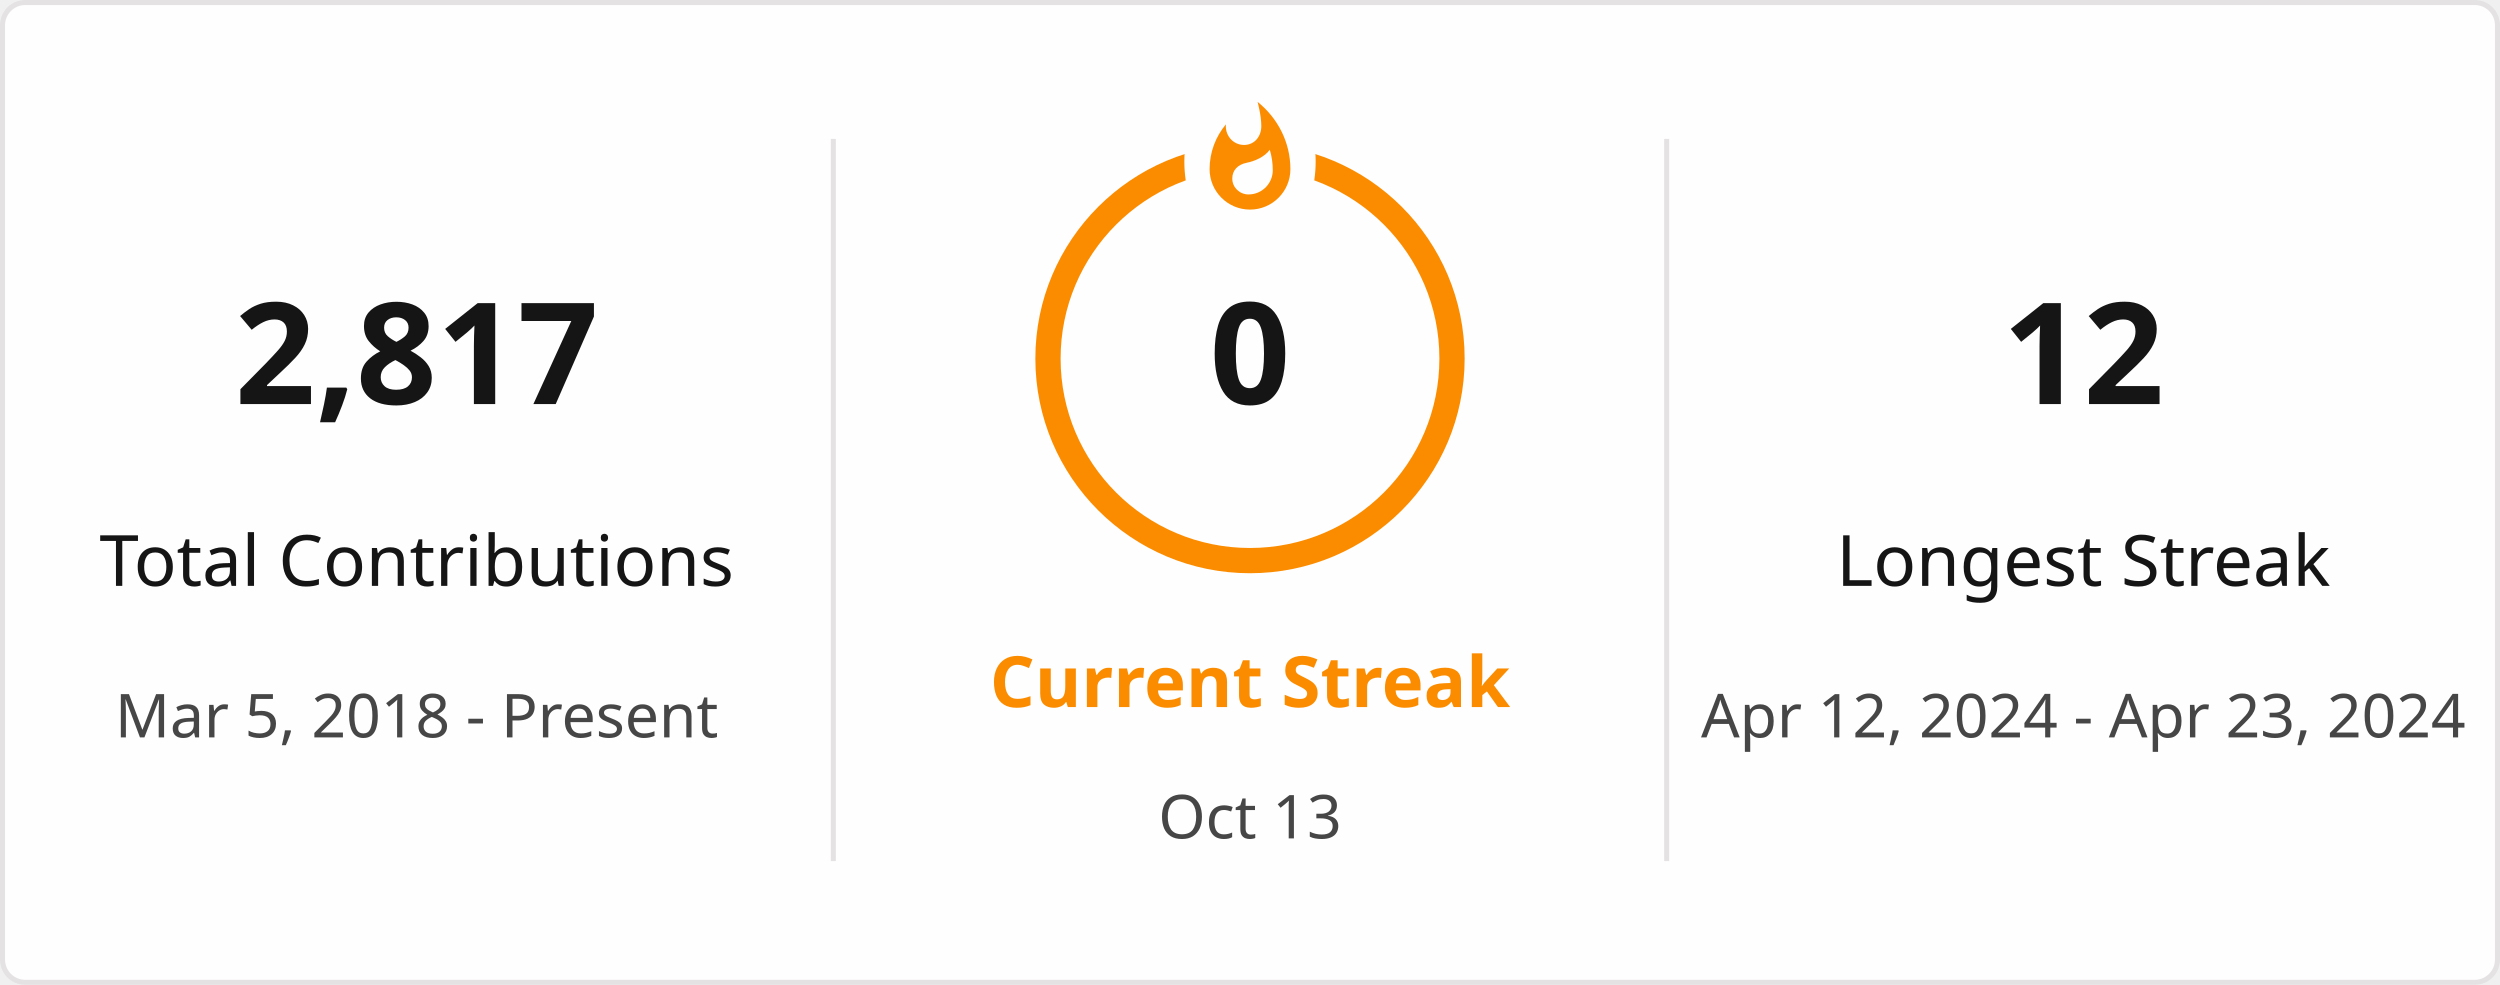
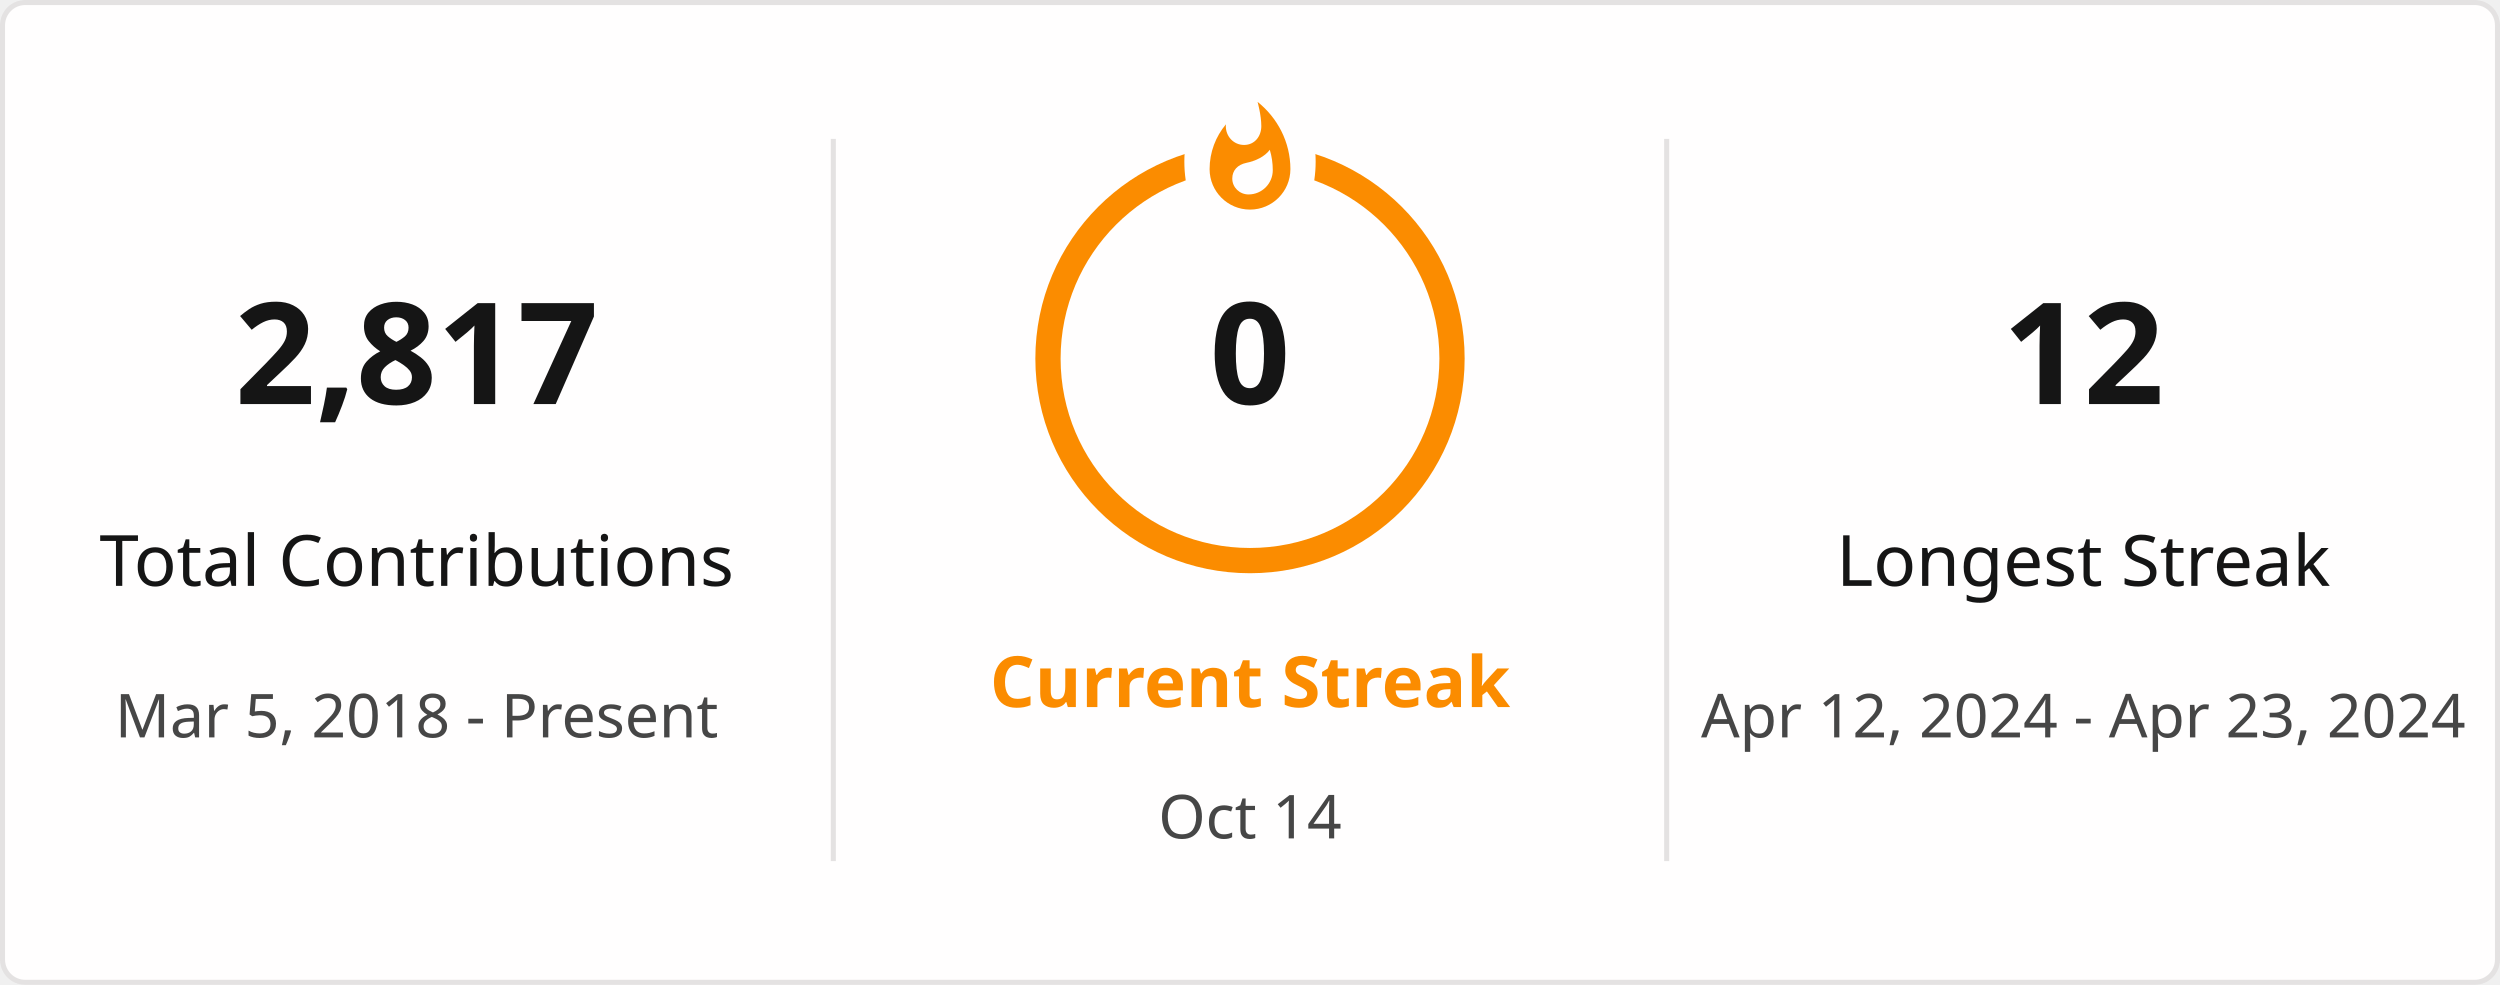
<svg xmlns="http://www.w3.org/2000/svg" style="isolation: isolate" viewBox="0 0 495 195" width="495px" height="195px" direction="ltr">
  <defs>
    <clipPath id="outer_rectangle">
      <rect width="495" height="195" rx="4.5" />
    </clipPath>
    <mask id="mask_out_ring_behind_fire">
      <rect width="495" height="195" fill="white" />
      <ellipse id="mask-ellipse" cx="247.5" cy="32" rx="13" ry="18" fill="black" />
    </mask>
  </defs>
  <g clip-path="url(#outer_rectangle)">
    <g style="isolation: isolate">
      <rect stroke="#E4E2E2" fill="#FFFEFE" rx="4.5" x="0.5" y="0.5" width="494" height="194" />
    </g>
    <g style="isolation: isolate">
      <line x1="165" y1="28" x2="165" y2="170" vector-effect="non-scaling-stroke" stroke-width="1" stroke="#E4E2E2" stroke-linejoin="miter" stroke-linecap="square" stroke-miterlimit="3" />
      <line x1="330" y1="28" x2="330" y2="170" vector-effect="non-scaling-stroke" stroke-width="1" stroke="#E4E2E2" stroke-linejoin="miter" stroke-linecap="square" stroke-miterlimit="3" />
    </g>
    <g style="isolation: isolate">
      <g transform="translate(82.5, 48)">
        <text x="0" y="32" stroke-width="0" text-anchor="middle" fill="#151515" stroke="none" font-family="&quot;Segoe UI&quot;, Ubuntu, sans-serif" font-weight="700" font-size="28px" font-style="normal" style="opacity: 1; opacity: 1;">
                        2,817
                    </text>
      </g>
      <g transform="translate(82.5, 84)">
        <text x="0" y="32" stroke-width="0" text-anchor="middle" fill="#151515" stroke="none" font-family="&quot;Segoe UI&quot;, Ubuntu, sans-serif" font-weight="400" font-size="14px" font-style="normal" style="opacity: 1; opacity: 1;">
                        Total Contributions
                    </text>
      </g>
      <g transform="translate(82.5, 114)">
        <text x="0" y="32" stroke-width="0" text-anchor="middle" fill="#464646" stroke="none" font-family="&quot;Segoe UI&quot;, Ubuntu, sans-serif" font-weight="400" font-size="12px" font-style="normal" style="opacity: 1; opacity: 1;">
                        Mar 5, 2018 - Present
                    </text>
      </g>
    </g>
    <g style="isolation: isolate">
      <g transform="translate(247.5, 108)">
        <text x="0" y="32" stroke-width="0" text-anchor="middle" fill="#FB8C00" stroke="none" font-family="&quot;Segoe UI&quot;, Ubuntu, sans-serif" font-weight="700" font-size="14px" font-style="normal" style="opacity: 1; opacity: 1;">
                        Current Streak
                    </text>
      </g>
      <g transform="translate(247.5, 145)">
        <text x="0" y="21" stroke-width="0" text-anchor="middle" fill="#464646" stroke="none" font-family="&quot;Segoe UI&quot;, Ubuntu, sans-serif" font-weight="400" font-size="12px" font-style="normal" style="opacity: 1; opacity: 1;">
-                         Oct 13
+                         Oct 14
                    </text>
      </g>
      <g mask="url(#mask_out_ring_behind_fire)">
        <circle cx="247.5" cy="71" r="40" fill="none" stroke="#FB8C00" stroke-width="5" style="opacity: 1; opacity: 1;" />
      </g>
      <g transform="translate(247.5, 19.5)" stroke-opacity="0" style="opacity: 1; opacity: 1;">
        <path d="M -12 -0.5 L 15 -0.5 L 15 23.5 L -12 23.5 L -12 -0.5 Z" fill="none" />
        <path d="M 1.5 0.67 C 1.5 0.67 2.24 3.32 2.24 5.47 C 2.24 7.53 0.89 9.2 -1.17 9.2 C -3.23 9.2 -4.79 7.53 -4.79 5.47 L -4.76 5.11 C -6.78 7.51 -8 10.62 -8 13.99 C -8 18.41 -4.42 22 0 22 C 4.42 22 8 18.41 8 13.99 C 8 8.6 5.41 3.79 1.5 0.67 Z M -0.29 19 C -2.07 19 -3.51 17.6 -3.51 15.86 C -3.51 14.24 -2.46 13.1 -0.7 12.74 C 1.07 12.38 2.9 11.53 3.92 10.16 C 4.31 11.45 4.51 12.81 4.51 14.2 C 4.51 16.85 2.36 19 -0.29 19 Z" fill="#FB8C00" stroke-opacity="0" />
      </g>
      <g transform="translate(247.5, 48)">
        <text x="0" y="32" stroke-width="0" text-anchor="middle" fill="#151515" stroke="none" font-family="&quot;Segoe UI&quot;, Ubuntu, sans-serif" font-weight="700" font-size="28px" font-style="normal" style="font-size: 28px;">
                        0
                    </text>
      </g>
    </g>
    <g style="isolation: isolate">
      <g transform="translate(412.5, 48)">
        <text x="0" y="32" stroke-width="0" text-anchor="middle" fill="#151515" stroke="none" font-family="&quot;Segoe UI&quot;, Ubuntu, sans-serif" font-weight="700" font-size="28px" font-style="normal" style="opacity: 1; opacity: 1;">
                        12
                    </text>
      </g>
      <g transform="translate(412.5, 84)">
        <text x="0" y="32" stroke-width="0" text-anchor="middle" fill="#151515" stroke="none" font-family="&quot;Segoe UI&quot;, Ubuntu, sans-serif" font-weight="400" font-size="14px" font-style="normal" style="opacity: 1; opacity: 1;">
                        Longest Streak
                    </text>
      </g>
      <g transform="translate(412.5, 114)">
        <text x="0" y="32" stroke-width="0" text-anchor="middle" fill="#464646" stroke="none" font-family="&quot;Segoe UI&quot;, Ubuntu, sans-serif" font-weight="400" font-size="12px" font-style="normal" style="opacity: 1; opacity: 1;">
                        Apr 12, 2024 - Apr 23, 2024
                    </text>
      </g>
    </g>
  </g>
</svg>
